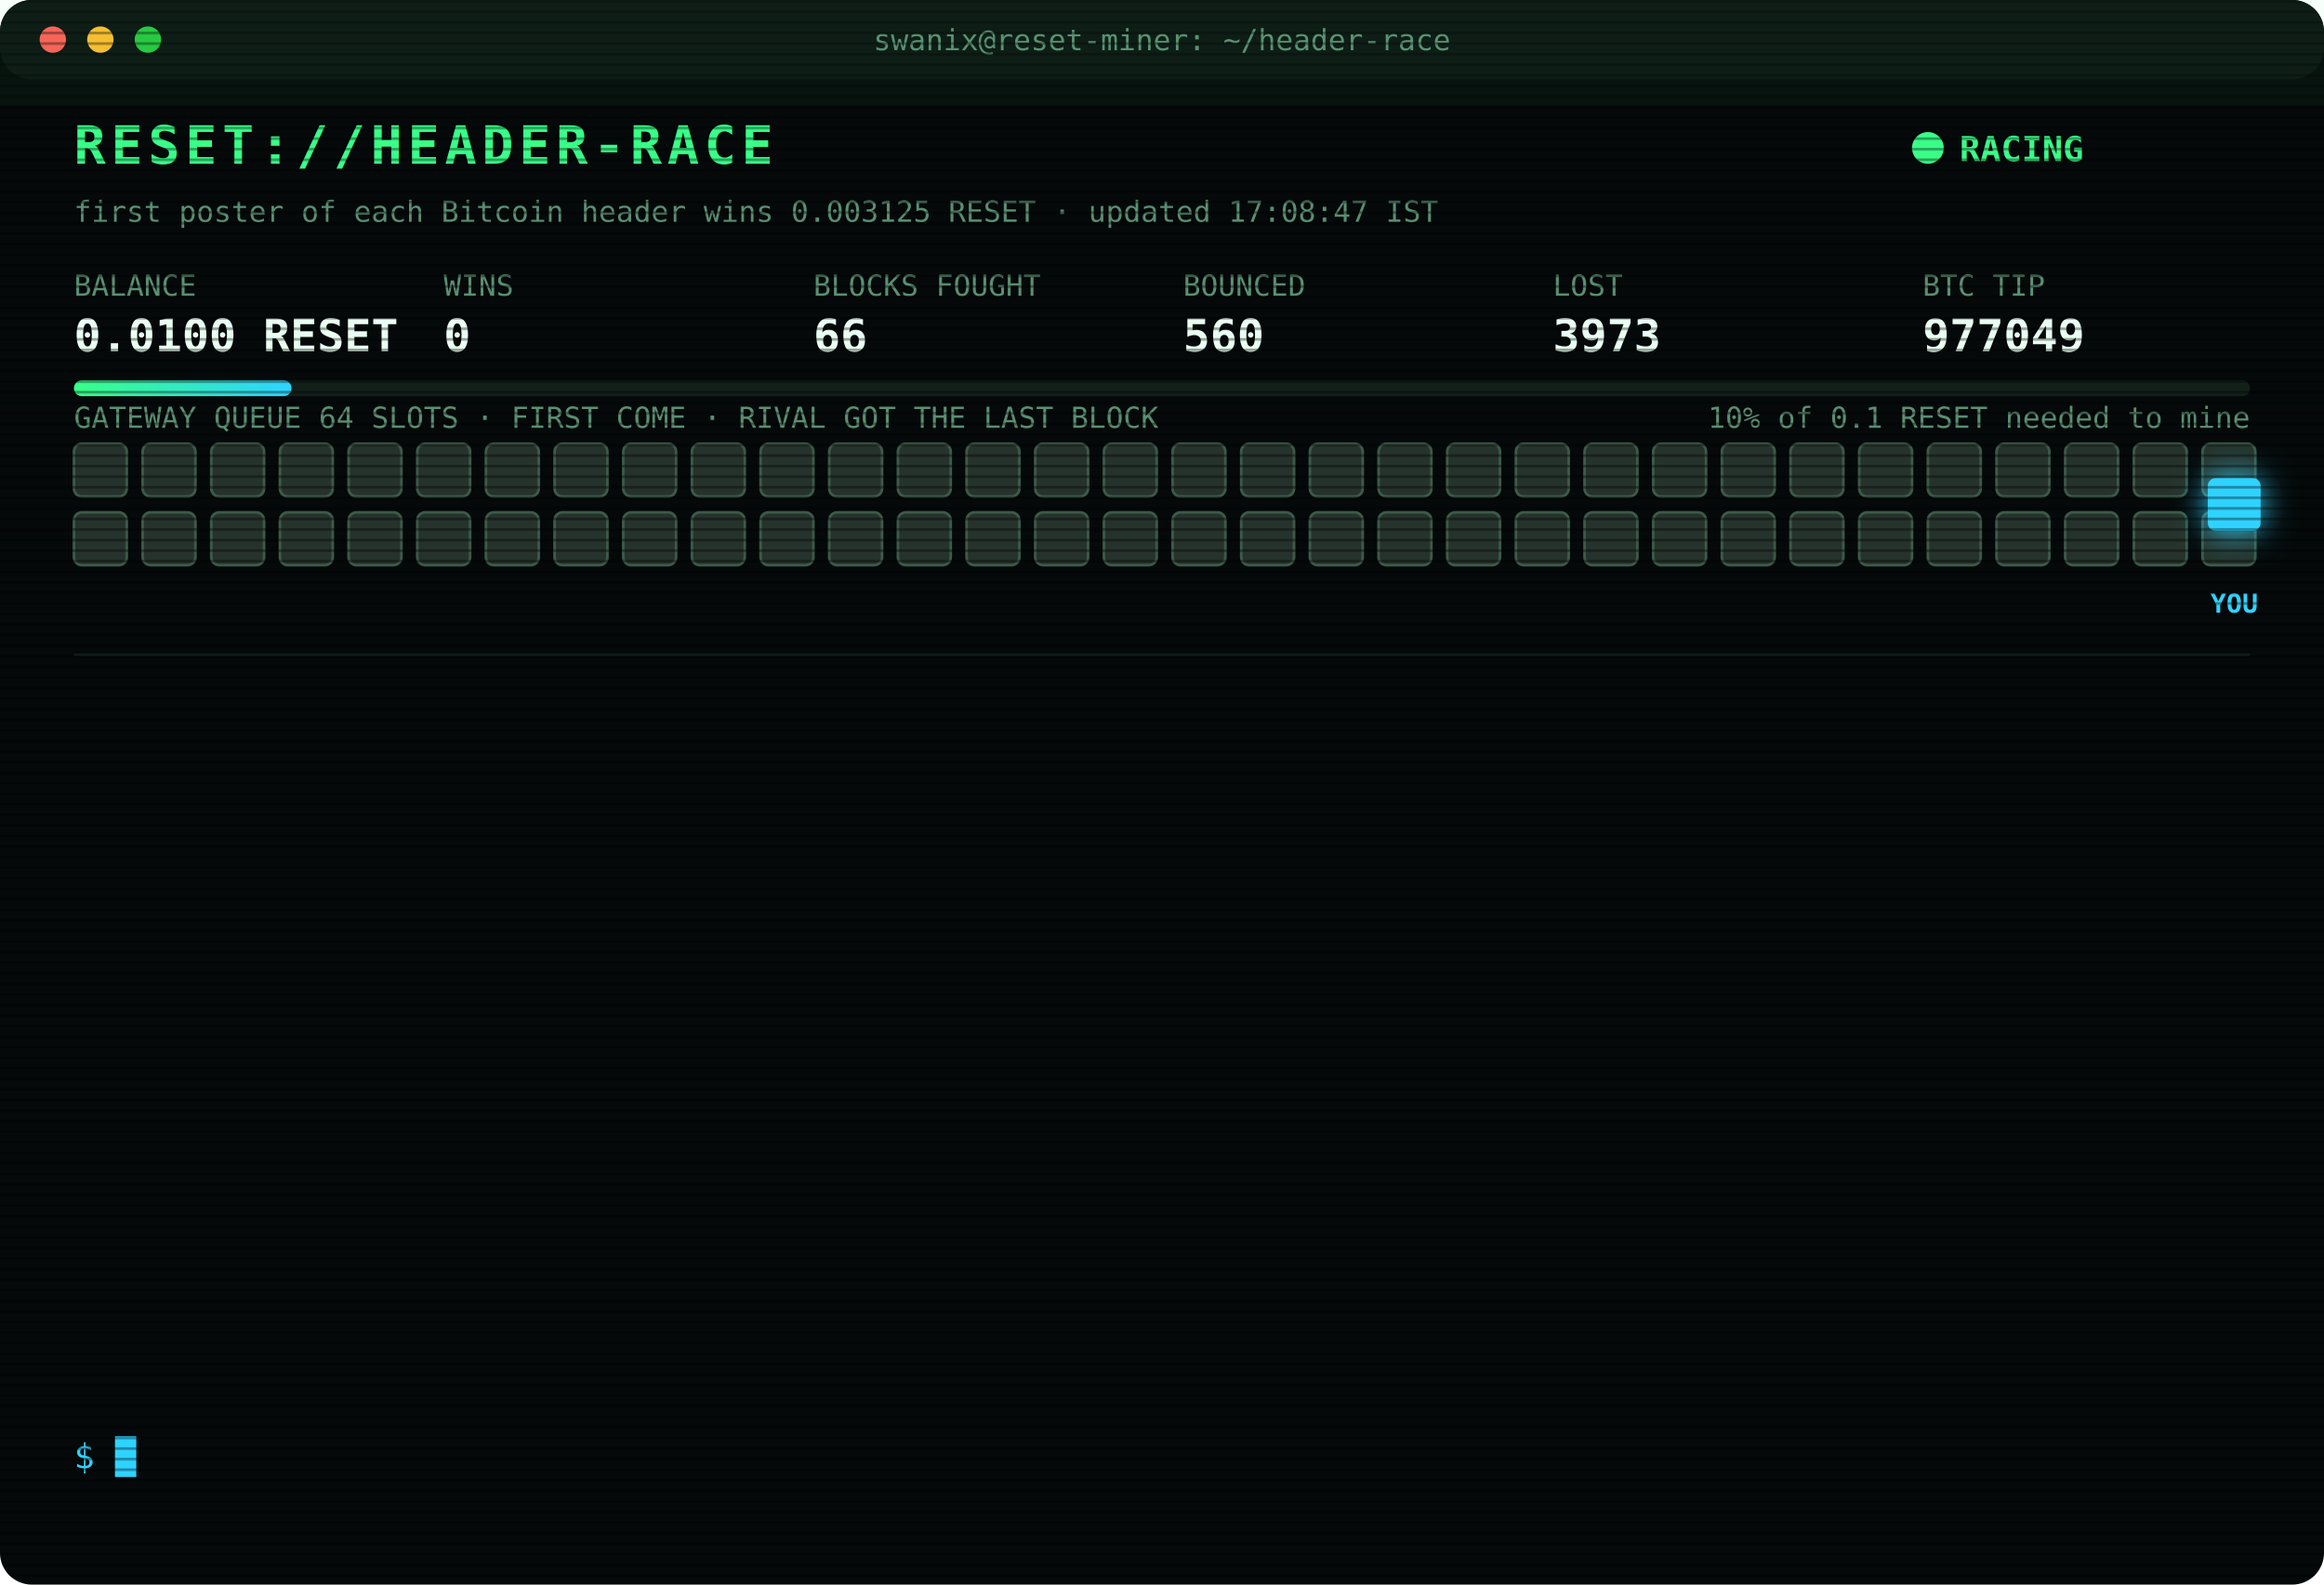
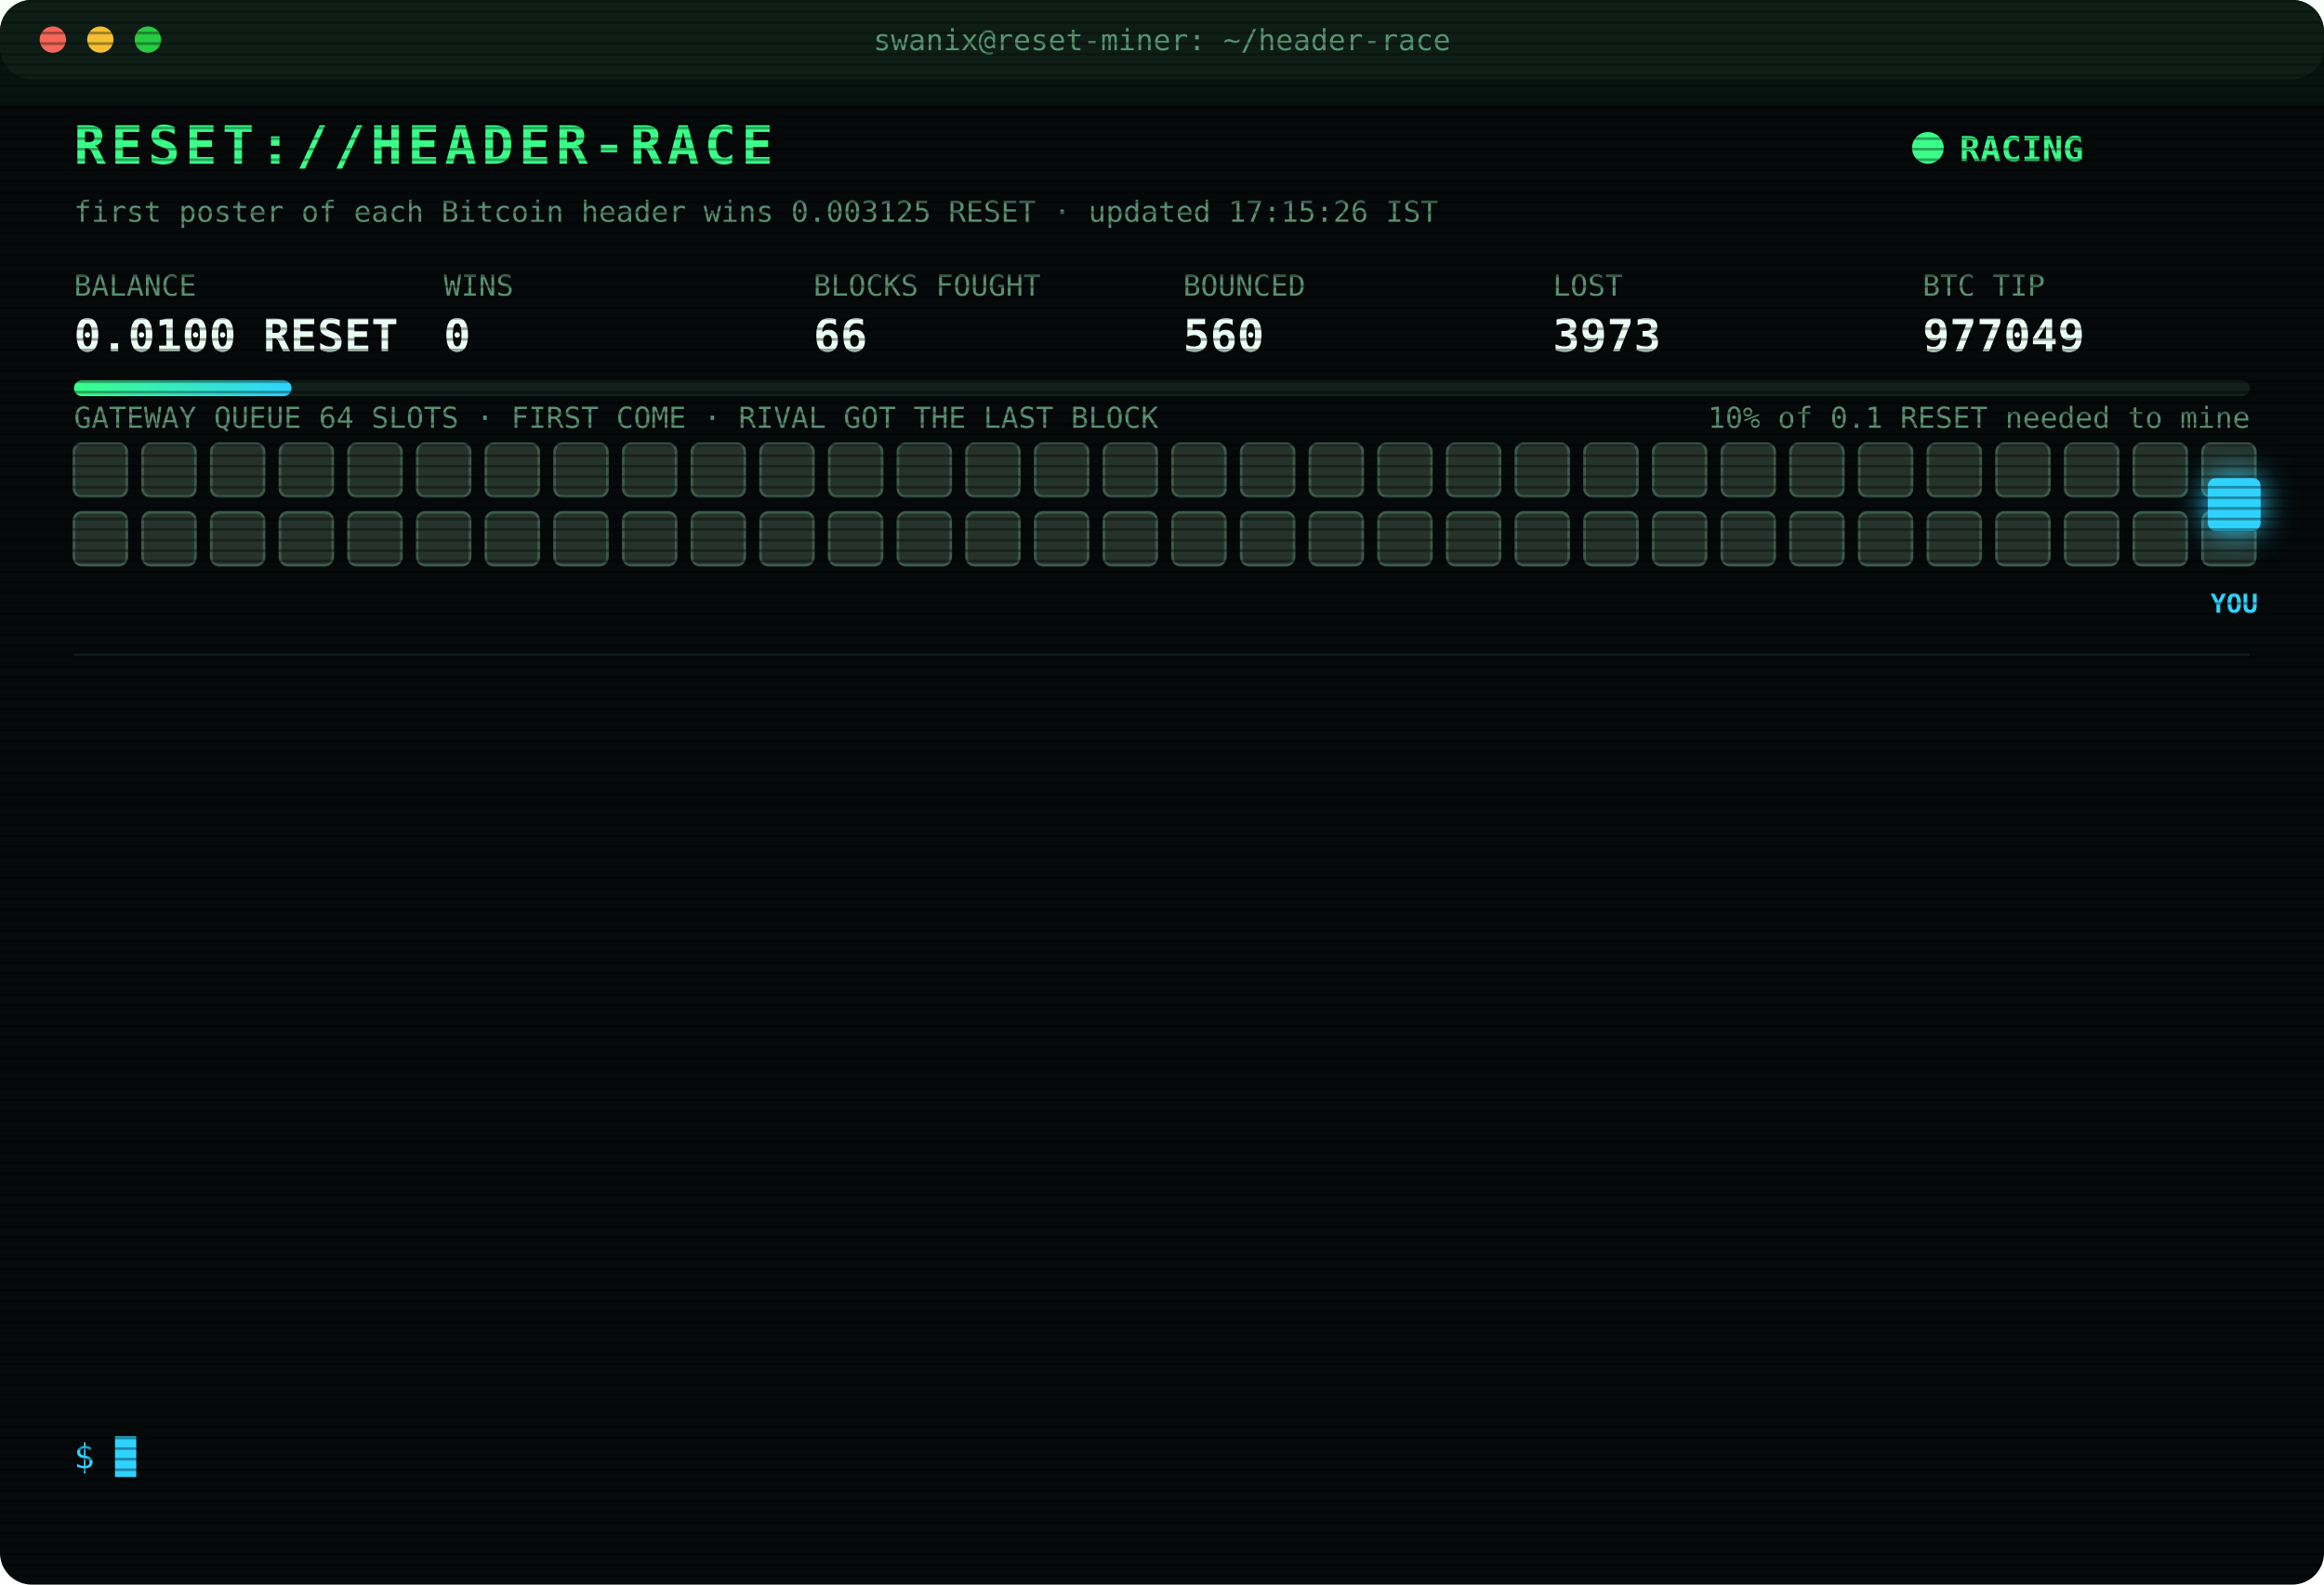
<svg xmlns="http://www.w3.org/2000/svg" width="880" height="600" viewBox="0 0 880 600" font-family="ui-monospace,SFMono-Regular,Menlo,Consolas,monospace">
  <style>
text{font-size:13px;fill:#7CFFB2}
.title{font-size:20px;font-weight:700;fill:#39FF88;letter-spacing:2px;animation:glitch 3s infinite steps(1)}
.sub{fill:#2fd3ff}.k{fill:#5a8f73;font-size:11px}.v{font-size:17px;font-weight:700;fill:#eafff3}
.ts{fill:#3f6b56}.boot{fill:#2fd3ff}.dim{fill:#5a8f73}.bad{fill:#ff4d6d}.warn{fill:#ffd23f}.mag{fill:#ff5cf0}.win{fill:#39FF88;font-weight:700}
.tag{font-size:10px;fill:#2fd3ff;font-weight:700}
.rival{fill:#26332c;stroke:#3c5a49;animation:jam 1.2s infinite alternate}
.idle{fill:#141c18;stroke:#22302a;animation:breathe 4s infinite}
.me{fill:#2fd3ff;filter:drop-shadow(0 0 6px #2fd3ff)}
.hover{animation:nudge 1.1s infinite ease-in-out}.bounce{animation:kick 1.4s infinite}
.ln{opacity:0;animation:in .4s forwards}
.cur{animation:blink 1s infinite steps(1)}
.scan{animation:scan 6s infinite linear}
.led{animation:blink 1.4s infinite}
@keyframes in{from{opacity:0;transform:translateX(-6px)}to{opacity:1;transform:none}}
@keyframes blink{50%{opacity:0}}
@keyframes jam{to{fill:#33463b}}
@keyframes breathe{50%{opacity:.4}}
@keyframes nudge{50%{transform:translateX(-10px)}}
@keyframes kick{0%,100%{transform:none}30%{transform:translateX(-14px)}55%{transform:translateX(10px) translateY(-6px)}}
@keyframes glitch{0%,92%{transform:none}93%{transform:translateX(2px);fill:#ff4d6d}95%{transform:translateX(-2px);fill:#2fd3ff}97%{transform:none}}
@keyframes scan{from{transform:translateY(-40px)}to{transform:translateY(600px)}}
</style>
  <defs>
    <pattern id="sl" width="4" height="4" patternUnits="userSpaceOnUse">
      <rect width="4" height="1" fill="#000" opacity=".35" />
    </pattern>
    <linearGradient id="bar">
      <stop offset="0" stop-color="#39FF88" />
      <stop offset="1" stop-color="#2fd3ff" />
    </linearGradient>
  </defs>
  <rect width="880" height="600" rx="12" fill="#05090a" />
  <rect width="880" height="30" rx="12" fill="#0d1512" />
  <circle cx="20" cy="15" r="5" fill="#ff5f57" />
  <circle cx="38" cy="15" r="5" fill="#febc2e" />
  <circle cx="56" cy="15" r="5" fill="#28c840" />
  <text x="440" y="19" text-anchor="middle" class="k">swanix@reset-miner: ~/header-race</text>
  <text x="28" y="62" class="title">RESET://HEADER-RACE</text>
  <circle class="led" cx="730" cy="56" r="6" fill="#39FF88" />
  <text x="742" y="61" class="win">RACING</text>
-   <text x="28" y="84" class="k">first poster of each Bitcoin header wins 0.003125 RESET · updated 17:08:47 IST</text>
+   <text x="28" y="84" class="k">first poster of each Bitcoin header wins 0.003125 RESET · updated 17:15:26 IST</text>
  <text x="28" y="112" class="k">BALANCE</text>
  <text x="28" y="133" class="v">0.0100 RESET</text>
  <text x="168" y="112" class="k">WINS</text>
  <text x="168" y="133" class="v">0</text>
  <text x="308" y="112" class="k">BLOCKS FOUGHT</text>
  <text x="308" y="133" class="v">66</text>
  <text x="448" y="112" class="k">BOUNCED</text>
  <text x="448" y="133" class="v">560</text>
  <text x="588" y="112" class="k">LOST</text>
  <text x="588" y="133" class="v">3973</text>
  <text x="728" y="112" class="k">BTC TIP</text>
  <text x="728" y="133" class="v">977049</text>
  <rect x="28" y="144" width="824" height="6" rx="3" fill="#13201a" />
  <rect x="28" y="144" width="82.4" height="6" rx="3" fill="url(#bar)" />
  <text x="852" y="162" text-anchor="end" class="k">10% of 0.1 RESET needed to mine</text>
  <text x="28" y="162" class="k">GATEWAY QUEUE 64 SLOTS · FIRST COME · RIVAL GOT THE LAST BLOCK</text>
  <rect class="rival" x="28" y="168" width="20" height="20" rx="3" style="animation-delay:0.00s" />
  <rect class="rival" x="54" y="168" width="20" height="20" rx="3" style="animation-delay:0.05s" />
  <rect class="rival" x="80" y="168" width="20" height="20" rx="3" style="animation-delay:0.10s" />
  <rect class="rival" x="106" y="168" width="20" height="20" rx="3" style="animation-delay:0.15s" />
  <rect class="rival" x="132" y="168" width="20" height="20" rx="3" style="animation-delay:0.20s" />
  <rect class="rival" x="158" y="168" width="20" height="20" rx="3" style="animation-delay:0.25s" />
  <rect class="rival" x="184" y="168" width="20" height="20" rx="3" style="animation-delay:0.30s" />
  <rect class="rival" x="210" y="168" width="20" height="20" rx="3" style="animation-delay:0.35s" />
  <rect class="rival" x="236" y="168" width="20" height="20" rx="3" style="animation-delay:0.40s" />
  <rect class="rival" x="262" y="168" width="20" height="20" rx="3" style="animation-delay:0.45s" />
  <rect class="rival" x="288" y="168" width="20" height="20" rx="3" style="animation-delay:0.50s" />
  <rect class="rival" x="314" y="168" width="20" height="20" rx="3" style="animation-delay:0.55s" />
  <rect class="rival" x="340" y="168" width="20" height="20" rx="3" style="animation-delay:0.60s" />
  <rect class="rival" x="366" y="168" width="20" height="20" rx="3" style="animation-delay:0.65s" />
  <rect class="rival" x="392" y="168" width="20" height="20" rx="3" style="animation-delay:0.70s" />
  <rect class="rival" x="418" y="168" width="20" height="20" rx="3" style="animation-delay:0.75s" />
  <rect class="rival" x="444" y="168" width="20" height="20" rx="3" style="animation-delay:0.80s" />
  <rect class="rival" x="470" y="168" width="20" height="20" rx="3" style="animation-delay:0.85s" />
  <rect class="rival" x="496" y="168" width="20" height="20" rx="3" style="animation-delay:0.90s" />
  <rect class="rival" x="522" y="168" width="20" height="20" rx="3" style="animation-delay:0.95s" />
  <rect class="rival" x="548" y="168" width="20" height="20" rx="3" style="animation-delay:1.00s" />
  <rect class="rival" x="574" y="168" width="20" height="20" rx="3" style="animation-delay:1.05s" />
  <rect class="rival" x="600" y="168" width="20" height="20" rx="3" style="animation-delay:1.10s" />
  <rect class="rival" x="626" y="168" width="20" height="20" rx="3" style="animation-delay:1.15s" />
  <rect class="rival" x="652" y="168" width="20" height="20" rx="3" style="animation-delay:1.20s" />
  <rect class="rival" x="678" y="168" width="20" height="20" rx="3" style="animation-delay:1.25s" />
  <rect class="rival" x="704" y="168" width="20" height="20" rx="3" style="animation-delay:1.30s" />
  <rect class="rival" x="730" y="168" width="20" height="20" rx="3" style="animation-delay:1.35s" />
  <rect class="rival" x="756" y="168" width="20" height="20" rx="3" style="animation-delay:1.40s" />
  <rect class="rival" x="782" y="168" width="20" height="20" rx="3" style="animation-delay:1.45s" />
  <rect class="rival" x="808" y="168" width="20" height="20" rx="3" style="animation-delay:1.50s" />
  <rect class="rival" x="834" y="168" width="20" height="20" rx="3" style="animation-delay:1.55s" />
  <rect class="rival" x="28" y="194" width="20" height="20" rx="3" style="animation-delay:1.60s" />
  <rect class="rival" x="54" y="194" width="20" height="20" rx="3" style="animation-delay:1.65s" />
  <rect class="rival" x="80" y="194" width="20" height="20" rx="3" style="animation-delay:1.70s" />
  <rect class="rival" x="106" y="194" width="20" height="20" rx="3" style="animation-delay:1.75s" />
  <rect class="rival" x="132" y="194" width="20" height="20" rx="3" style="animation-delay:1.80s" />
  <rect class="rival" x="158" y="194" width="20" height="20" rx="3" style="animation-delay:1.85s" />
  <rect class="rival" x="184" y="194" width="20" height="20" rx="3" style="animation-delay:1.90s" />
  <rect class="rival" x="210" y="194" width="20" height="20" rx="3" style="animation-delay:1.95s" />
  <rect class="rival" x="236" y="194" width="20" height="20" rx="3" style="animation-delay:2.00s" />
  <rect class="rival" x="262" y="194" width="20" height="20" rx="3" style="animation-delay:2.05s" />
  <rect class="rival" x="288" y="194" width="20" height="20" rx="3" style="animation-delay:2.10s" />
  <rect class="rival" x="314" y="194" width="20" height="20" rx="3" style="animation-delay:2.15s" />
  <rect class="rival" x="340" y="194" width="20" height="20" rx="3" style="animation-delay:2.20s" />
  <rect class="rival" x="366" y="194" width="20" height="20" rx="3" style="animation-delay:2.25s" />
  <rect class="rival" x="392" y="194" width="20" height="20" rx="3" style="animation-delay:2.30s" />
  <rect class="rival" x="418" y="194" width="20" height="20" rx="3" style="animation-delay:2.35s" />
  <rect class="rival" x="444" y="194" width="20" height="20" rx="3" style="animation-delay:2.40s" />
  <rect class="rival" x="470" y="194" width="20" height="20" rx="3" style="animation-delay:2.45s" />
  <rect class="rival" x="496" y="194" width="20" height="20" rx="3" style="animation-delay:2.50s" />
  <rect class="rival" x="522" y="194" width="20" height="20" rx="3" style="animation-delay:2.55s" />
  <rect class="rival" x="548" y="194" width="20" height="20" rx="3" style="animation-delay:2.60s" />
  <rect class="rival" x="574" y="194" width="20" height="20" rx="3" style="animation-delay:2.65s" />
  <rect class="rival" x="600" y="194" width="20" height="20" rx="3" style="animation-delay:2.70s" />
  <rect class="rival" x="626" y="194" width="20" height="20" rx="3" style="animation-delay:2.75s" />
  <rect class="rival" x="652" y="194" width="20" height="20" rx="3" style="animation-delay:2.80s" />
  <rect class="rival" x="678" y="194" width="20" height="20" rx="3" style="animation-delay:2.85s" />
  <rect class="rival" x="704" y="194" width="20" height="20" rx="3" style="animation-delay:2.90s" />
  <rect class="rival" x="730" y="194" width="20" height="20" rx="3" style="animation-delay:2.95s" />
  <rect class="rival" x="756" y="194" width="20" height="20" rx="3" style="animation-delay:3.00s" />
  <rect class="rival" x="782" y="194" width="20" height="20" rx="3" style="animation-delay:3.05s" />
  <rect class="rival" x="808" y="194" width="20" height="20" rx="3" style="animation-delay:3.10s" />
  <rect class="rival" x="834" y="194" width="20" height="20" rx="3" style="animation-delay:3.15s" />
  <g class="hover">
    <rect class="me" x="836" y="181" width="20" height="20" rx="3" />
    <text class="tag" x="846" y="232" text-anchor="middle">YOU</text>
  </g>
  <line x1="28" x2="852" y1="248" y2="248" stroke="#13201a" />
  <g class="ln" style="animation-delay:0.40s">
    <text x="28" y="270" class="ts">15:15:39</text>
    <text x="104" y="270" class="bad">[LOST] #977033 taken by a rival miner</text>
  </g>
  <g class="ln" style="animation-delay:0.65s">
    <text x="28" y="292" class="ts">15:46:39</text>
    <text x="104" y="292" class="bad">[LOST] #977035 taken by a rival miner</text>
  </g>
  <g class="ln" style="animation-delay:0.90s">
    <text x="28" y="314" class="ts">15:48:09</text>
    <text x="104" y="314" class="bad">[LOST] #977036 taken by a rival miner</text>
  </g>
  <g class="ln" style="animation-delay:1.15s">
    <text x="28" y="336" class="ts">15:54:08</text>
    <text x="104" y="336" class="bad">[LOST] #977038 taken by a rival miner</text>
  </g>
  <g class="ln" style="animation-delay:1.40s">
    <text x="28" y="358" class="ts">15:56:44</text>
    <text x="104" y="358" class="bad">[LOST] #977039 taken by a rival miner</text>
  </g>
  <g class="ln" style="animation-delay:1.65s">
    <text x="28" y="380" class="ts">16:01:42</text>
    <text x="104" y="380" class="bad">[LOST] #977040 taken by a rival miner</text>
  </g>
  <g class="ln" style="animation-delay:1.90s">
    <text x="28" y="402" class="ts">16:09:29</text>
    <text x="104" y="402" class="bad">[LOST] #977042 taken by a rival miner</text>
  </g>
  <g class="ln" style="animation-delay:2.15s">
    <text x="28" y="424" class="ts">16:23:01</text>
    <text x="104" y="424" class="bad">[LOST] #977044 taken by a rival miner</text>
  </g>
  <g class="ln" style="animation-delay:2.40s">
    <text x="28" y="446" class="ts">16:24:47</text>
    <text x="104" y="446" class="bad">[LOST] #977045 taken by a rival miner</text>
  </g>
  <g class="ln" style="animation-delay:2.65s">
    <text x="28" y="468" class="ts">16:37:36</text>
    <text x="104" y="468" class="bad">[LOST] #977046 taken by a rival miner</text>
  </g>
  <g class="ln" style="animation-delay:2.90s">
    <text x="28" y="490" class="ts">16:51:18</text>
    <text x="104" y="490" class="bad">[LOST] #977047 taken by a rival miner</text>
  </g>
  <g class="ln" style="animation-delay:3.15s">
    <text x="28" y="512" class="ts">17:07:35</text>
    <text x="104" y="512" class="bad">[LOST] #977048 taken by a rival miner</text>
  </g>
  <g class="ln" style="animation-delay:3.40s">
    <text x="28" y="534" class="ts">17:08:47</text>
    <text x="104" y="534" class="bad">[LOST] #977049 taken by a rival miner</text>
  </g>
  <text x="28" y="556" class="sub">$ <tspan class="cur">█</tspan>
  </text>
  <rect width="880" height="600" rx="12" fill="url(#sl)" pointer-events="none" />
  <rect class="scan" width="880" height="40" fill="#39FF88" opacity=".04" />
</svg>
